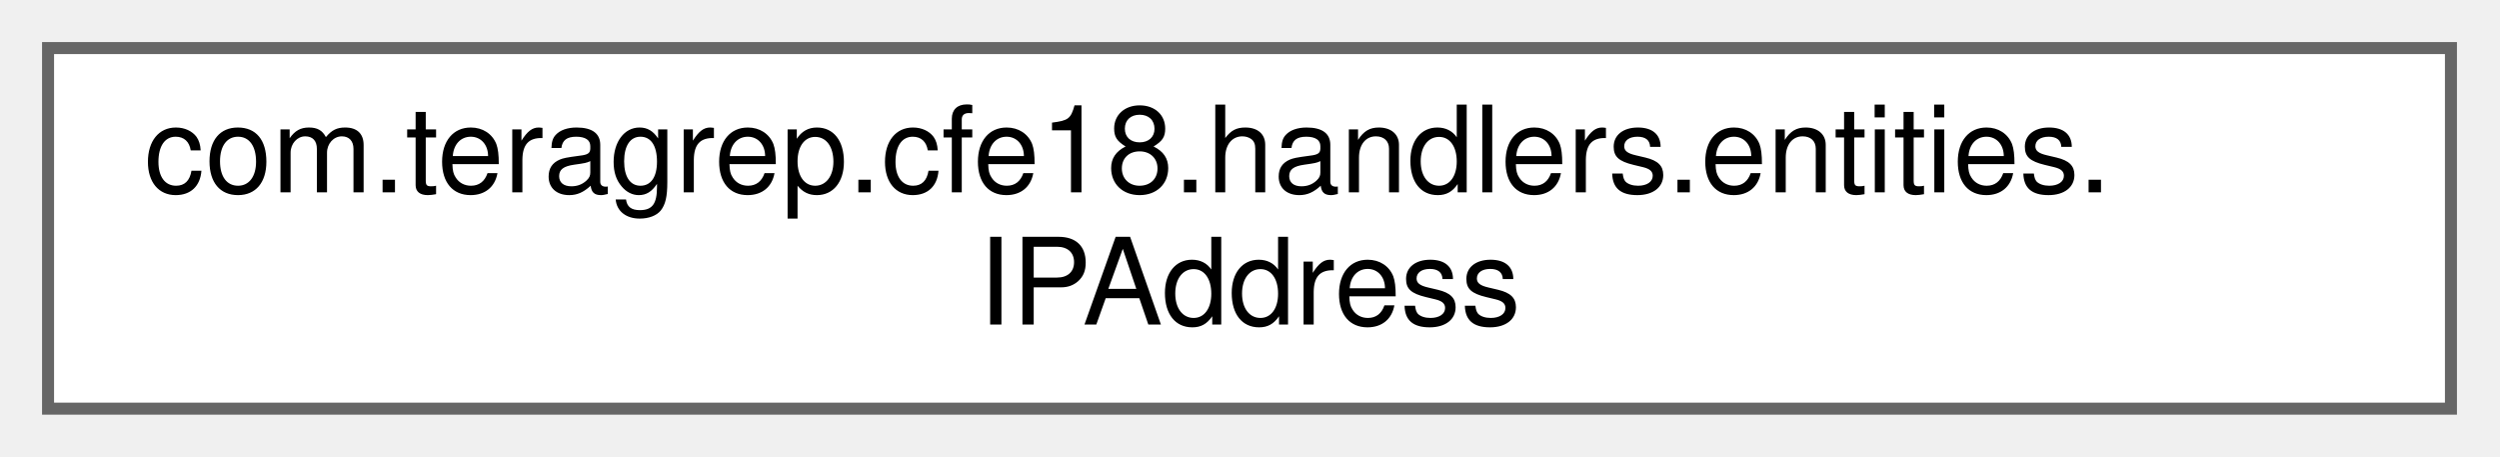
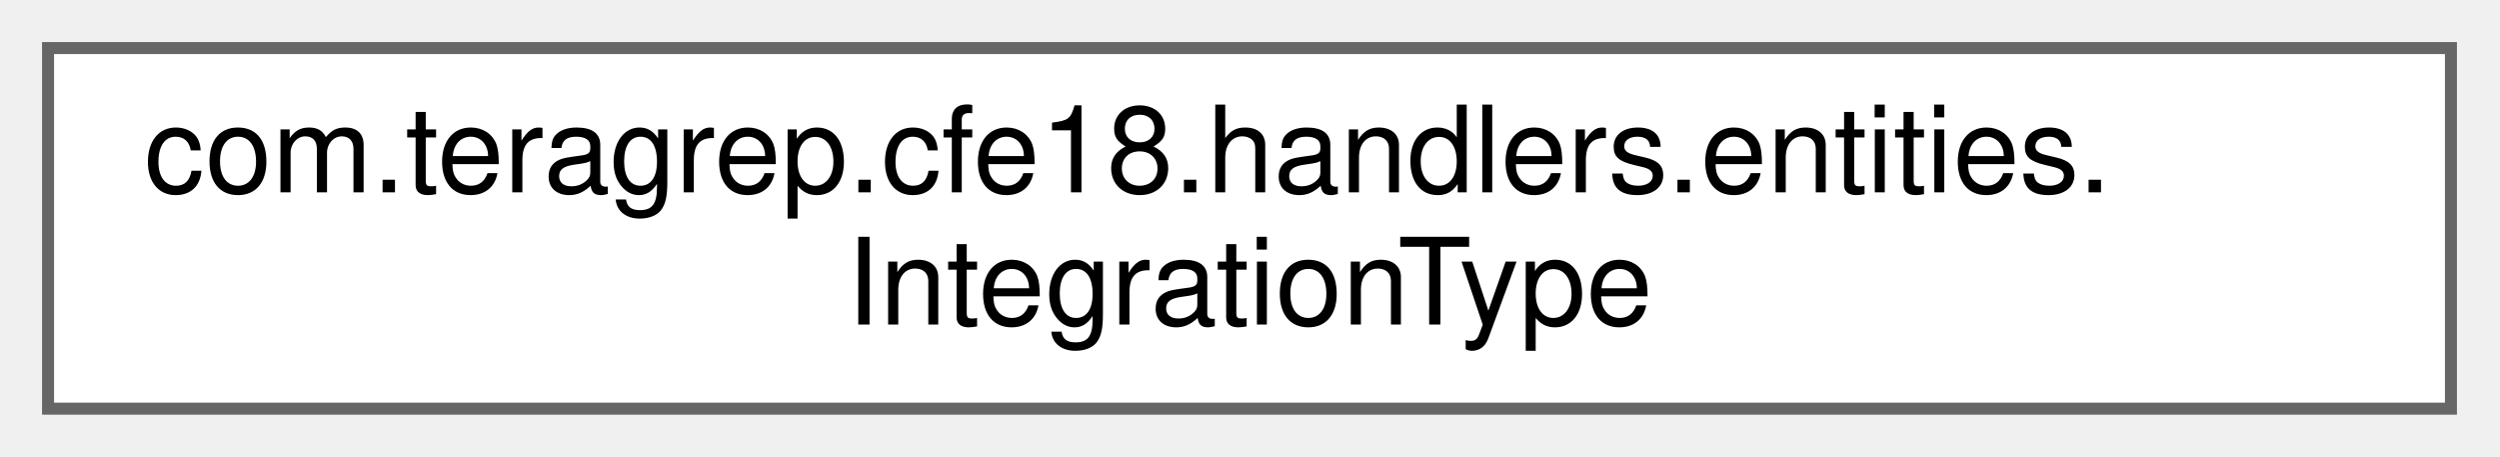
<svg xmlns="http://www.w3.org/2000/svg" xmlns:xlink="http://www.w3.org/1999/xlink" width="208pt" height="38pt" viewBox="0.00 0.00 208.00 38.00">
  <g id="graph0" class="graph" transform="scale(1 1) rotate(0) translate(4 34)">
    <g id="Node000000" class="node">
      <g id="a_Node000000">
-         <a xlink:href="classcom_1_1teragrep_1_1cfe18_1_1handlers_1_1entities_1_1IPAddress.html" target="_top" xlink:title=" ">
+         <a xlink:href="enumcom_1_1teragrep_1_1cfe18_1_1handlers_1_1entities_1_1IntegrationType.html" target="_top" xlink:title=" ">
          <polygon fill="white" stroke="#666666" points="200,-30 0,-30 0,0 200,0 200,-30" />
          <text text-anchor="start" x="8" y="-18" font-family="Helvetica,sans-Serif" font-size="10.00">com.teragrep.cfe18.handlers.entities.</text>
-           <text text-anchor="middle" x="100" y="-7" font-family="Helvetica,sans-Serif" font-size="10.00">IPAddress</text>
+           <text text-anchor="middle" x="100" y="-7" font-family="Helvetica,sans-Serif" font-size="10.00">IntegrationType</text>
        </a>
      </g>
    </g>
  </g>
</svg>
